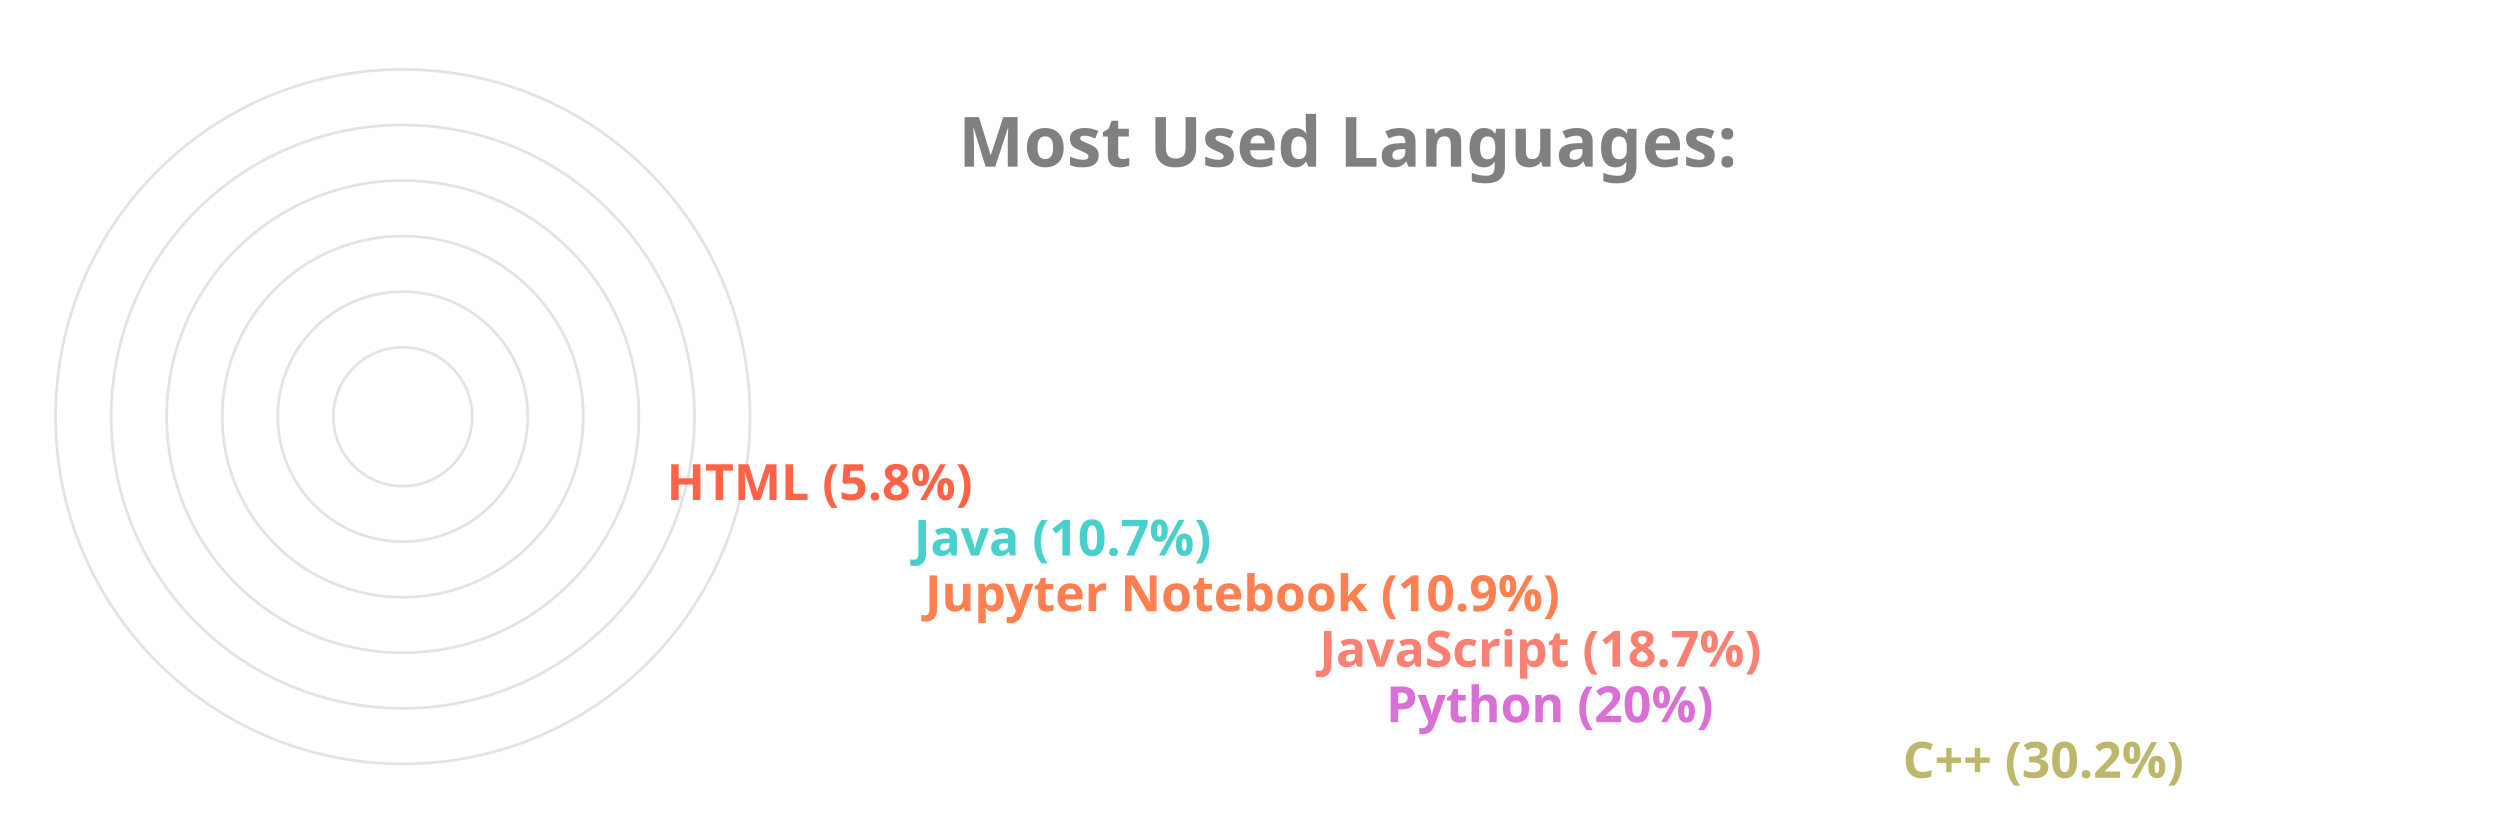
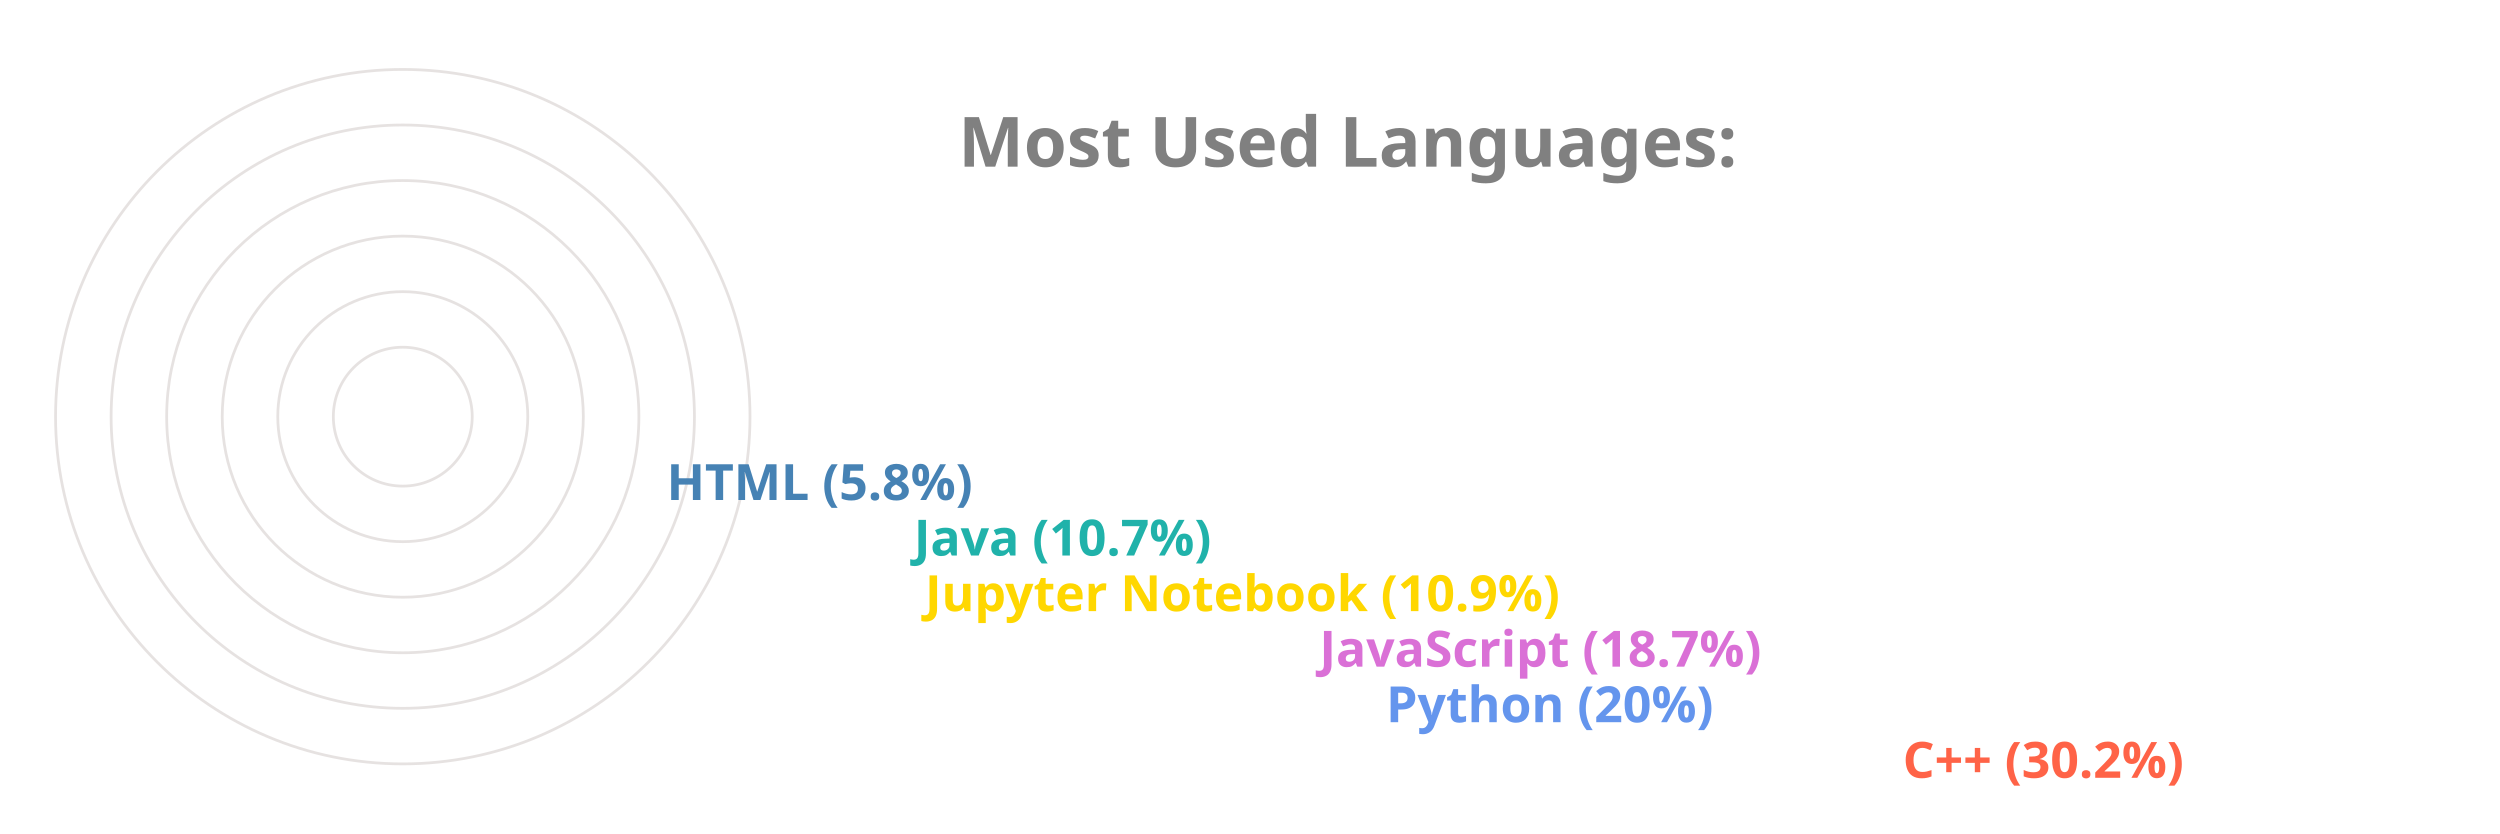
<svg xmlns="http://www.w3.org/2000/svg" viewBox="0 0 650 300" height="200px" width="600px">
  <style>
		.label {
			font: bold 25px sans-serif;
			color: #404040;
			-webkit-text-stroke: 1px white;
	  	}
		.name {
			font: bold 18px sans-serif;
			color: #404040;
	  	}

		.line {
			stroke-dasharray: 1000;
			stroke-dashoffset: 1000;
			animation: dash 3.5s ease-in-out forwards;	
			animation-iteration-count: infinite;
			animation-direction: alternate-reverse;
		}

		.path {
			stroke-dasharray: 1000;
			stroke-dashoffset: 1000;
			animation: dash 3.5s ease-in-out forwards;	
			animation-iteration-count: infinite;
			animation-direction: alternate-reverse;
		}
		  
		@keyframes dash {
			to {
				stroke-dashoffset: 0;
			}
		}

	</style>
  <g stroke="#E6E2E1" fill="none" stroke-width="1">
    <circle cx="20" cy="150" r="125" />
    <circle cx="20" cy="150" r="105" />
    <circle cx="20" cy="150" r="85" />
    <circle cx="20" cy="150" r="65" />
    <circle cx="20" cy="150" r="45" />
    <circle cx="20" cy="150" r="25" />
  </g>
  <g fill="none" stroke-width="20" class="line">
-     <line x2="550" y2="275" x1="20" y1="275" stroke="DarkKhaki" />
-     <line x2="364" y2="255" x1="20" y1="255" stroke="Orchid" />
-     <line x2="340" y2="235" x1="20" y1="235" stroke="Salmon" />
-     <line x2="198" y2="215" x1="20" y1="215" stroke="Coral" />
-     <line x2="194" y2="195" x1="20" y1="195" stroke="MediumTurquoise" />
-     <line x2="105" y2="175" x1="20" y1="175" stroke="Tomato" />
+     <line x2="550" y2="275" x1="20" y1="275" stroke="Tomato" />
+     <line x2="364" y2="255" x1="20" y1="255" stroke="CornflowerBlue" />
+     <line x2="340" y2="235" x1="20" y1="235" stroke="Orchid" />
+     <line x2="198" y2="215" x1="20" y1="215" stroke="Gold" />
+     <line x2="194" y2="195" x1="20" y1="195" stroke="LightSeaGreen" />
+     <line x2="105" y2="175" x1="20" y1="175" stroke="SteelBlue" />
  </g>
  <g fill="none" stroke-width="20" stroke-linecap="round" class="path">
-     <path d="M 20 275 A 125 125 45 0 1 -88 87" stroke="DarkKhaki" />
-     <path d="M 20 255 A 105 105 45 0 1 -78 114" stroke="Orchid" />
-     <path d="M 20 235 A 85 85 45 0 1 -60 122" stroke="Salmon" />
-     <path d="M 20 215 A 65 65 45 0 1 -43 137" stroke="Coral" />
-     <path d="M 20 195 A 45 45 45 0 1 -24 141" stroke="MediumTurquoise" />
-     <path d="M 20 175 A 25 25 45 0 1 -4 147" stroke="Tomato" />
+     <path d="M 20 275 A 125 125 45 0 1 -88 87" stroke="Tomato" />
+     <path d="M 20 255 A 105 105 45 0 1 -78 114" stroke="CornflowerBlue" />
+     <path d="M 20 235 A 85 85 45 0 1 -60 122" stroke="Orchid" />
+     <path d="M 20 215 A 65 65 45 0 1 -43 137" stroke="Gold" />
+     <path d="M 20 195 A 45 45 45 0 1 -24 141" stroke="LightSeaGreen" />
+     <path d="M 20 175 A 25 25 45 0 1 -4 147" stroke="SteelBlue" />
  </g>
  <g class="name">
-     <text x="560" y="280" fill="DarkKhaki">C++ (30.2%)</text>
-     <text x="374" y="260" fill="Orchid">Python (20%)</text>
-     <text x="350" y="240" fill="Salmon">JavaScript (18.7%)</text>
-     <text x="208" y="220" fill="Coral">Jupyter Notebook (10.9%)</text>
-     <text x="204" y="200" fill="MediumTurquoise">Java (10.7%)</text>
-     <text x="115" y="180" fill="Tomato">HTML (5.8%)</text>
+     <text x="560" y="280" fill="Tomato">C++ (30.2%)</text>
+     <text x="374" y="260" fill="CornflowerBlue">Python (20%)</text>
+     <text x="350" y="240" fill="Orchid">JavaScript (18.7%)</text>
+     <text x="208" y="220" fill="Gold">Jupyter Notebook (10.9%)</text>
+     <text x="204" y="200" fill="LightSeaGreen">Java (10.7%)</text>
+     <text x="115" y="180" fill="SteelBlue">HTML (5.8%)</text>
  </g>
  <g class="label">
    <text x="220" y="60" fill="grey">Most Used Languages:</text>
  </g>
</svg>
